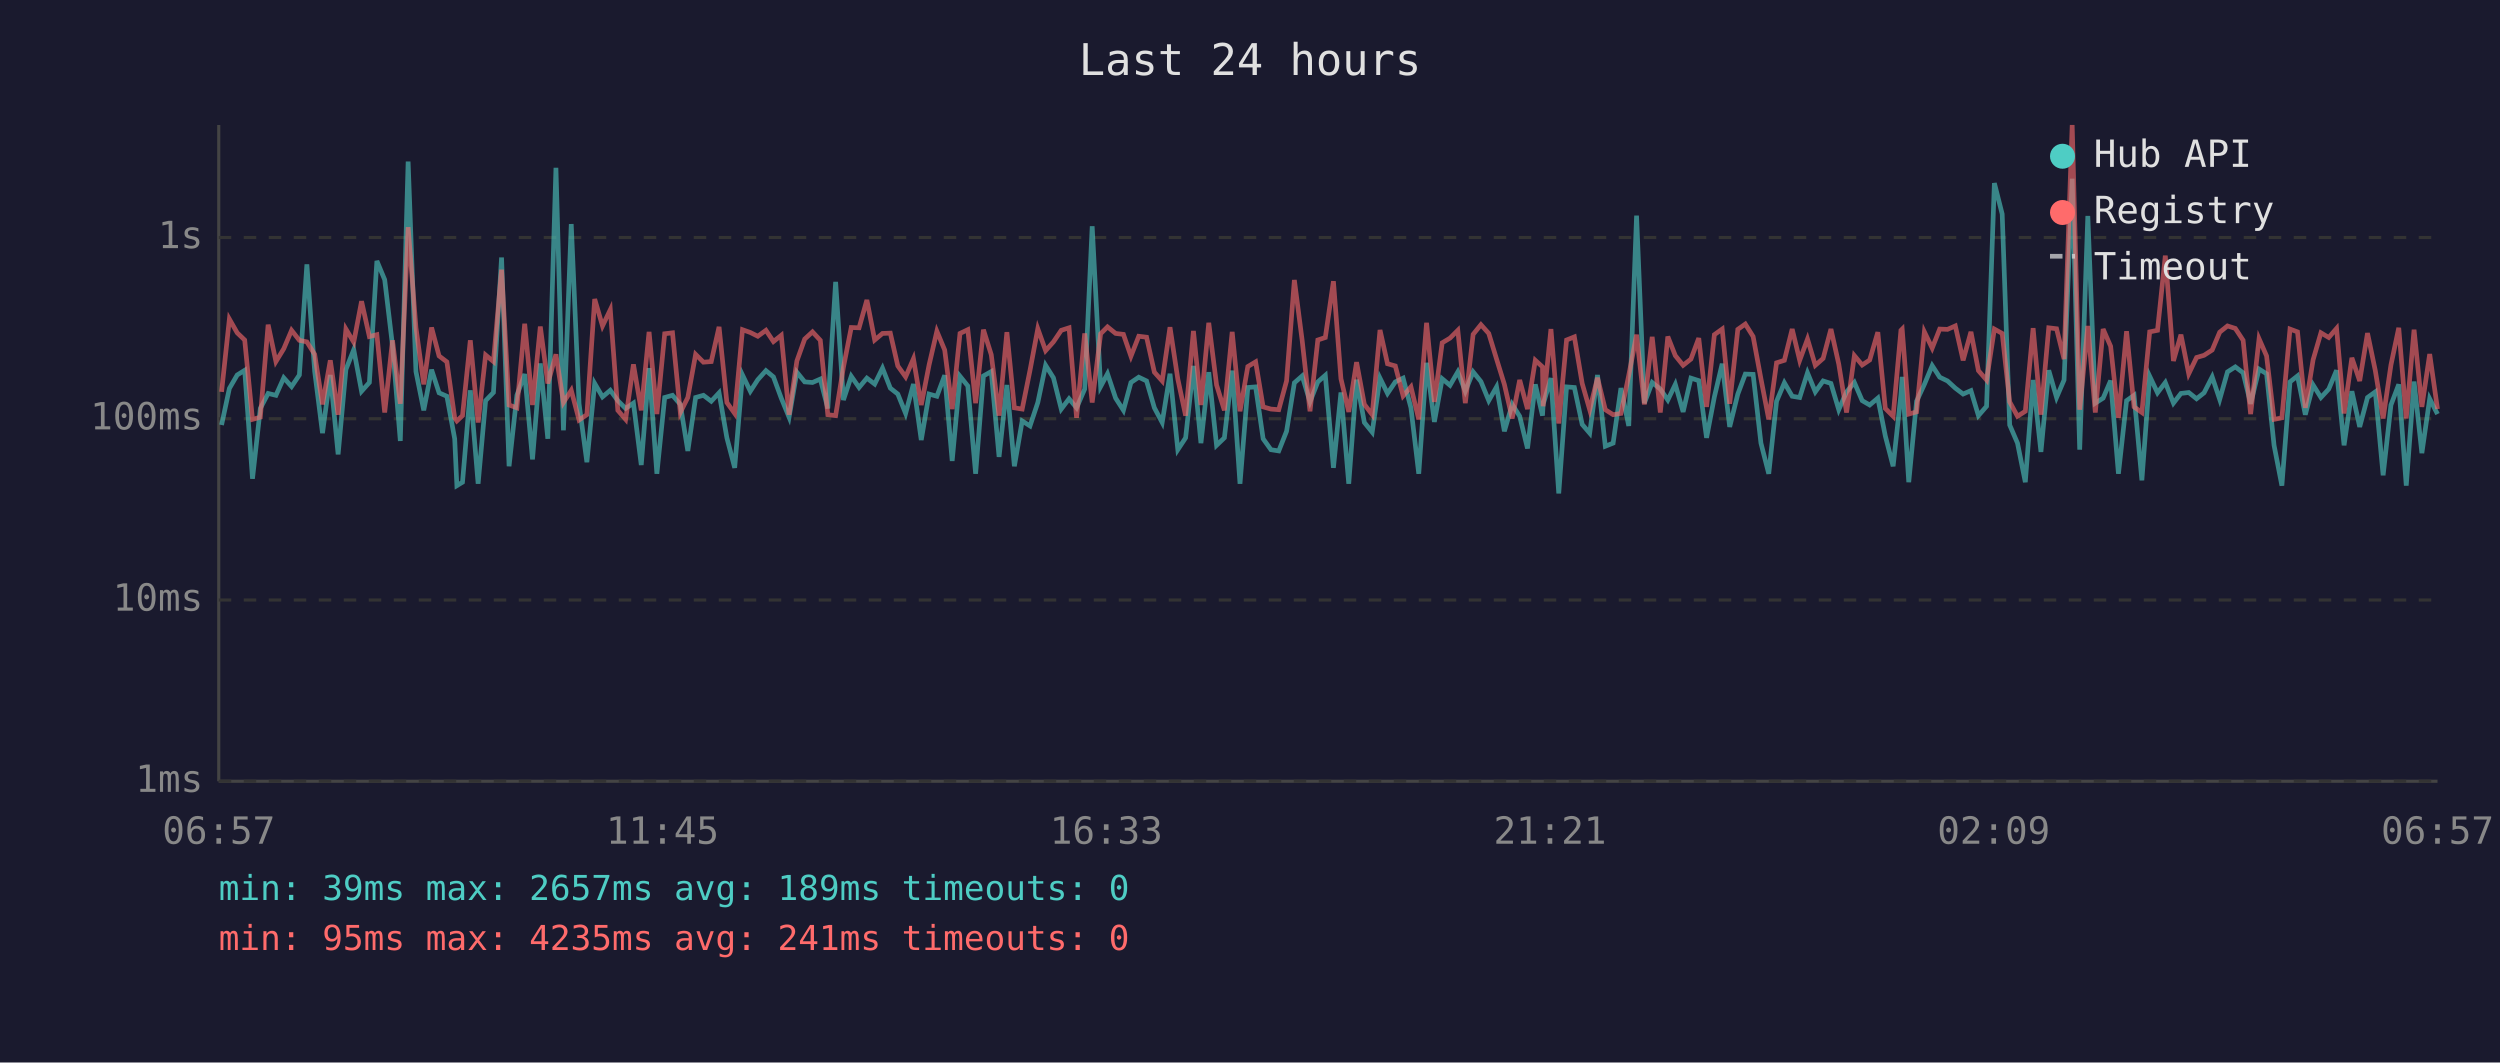
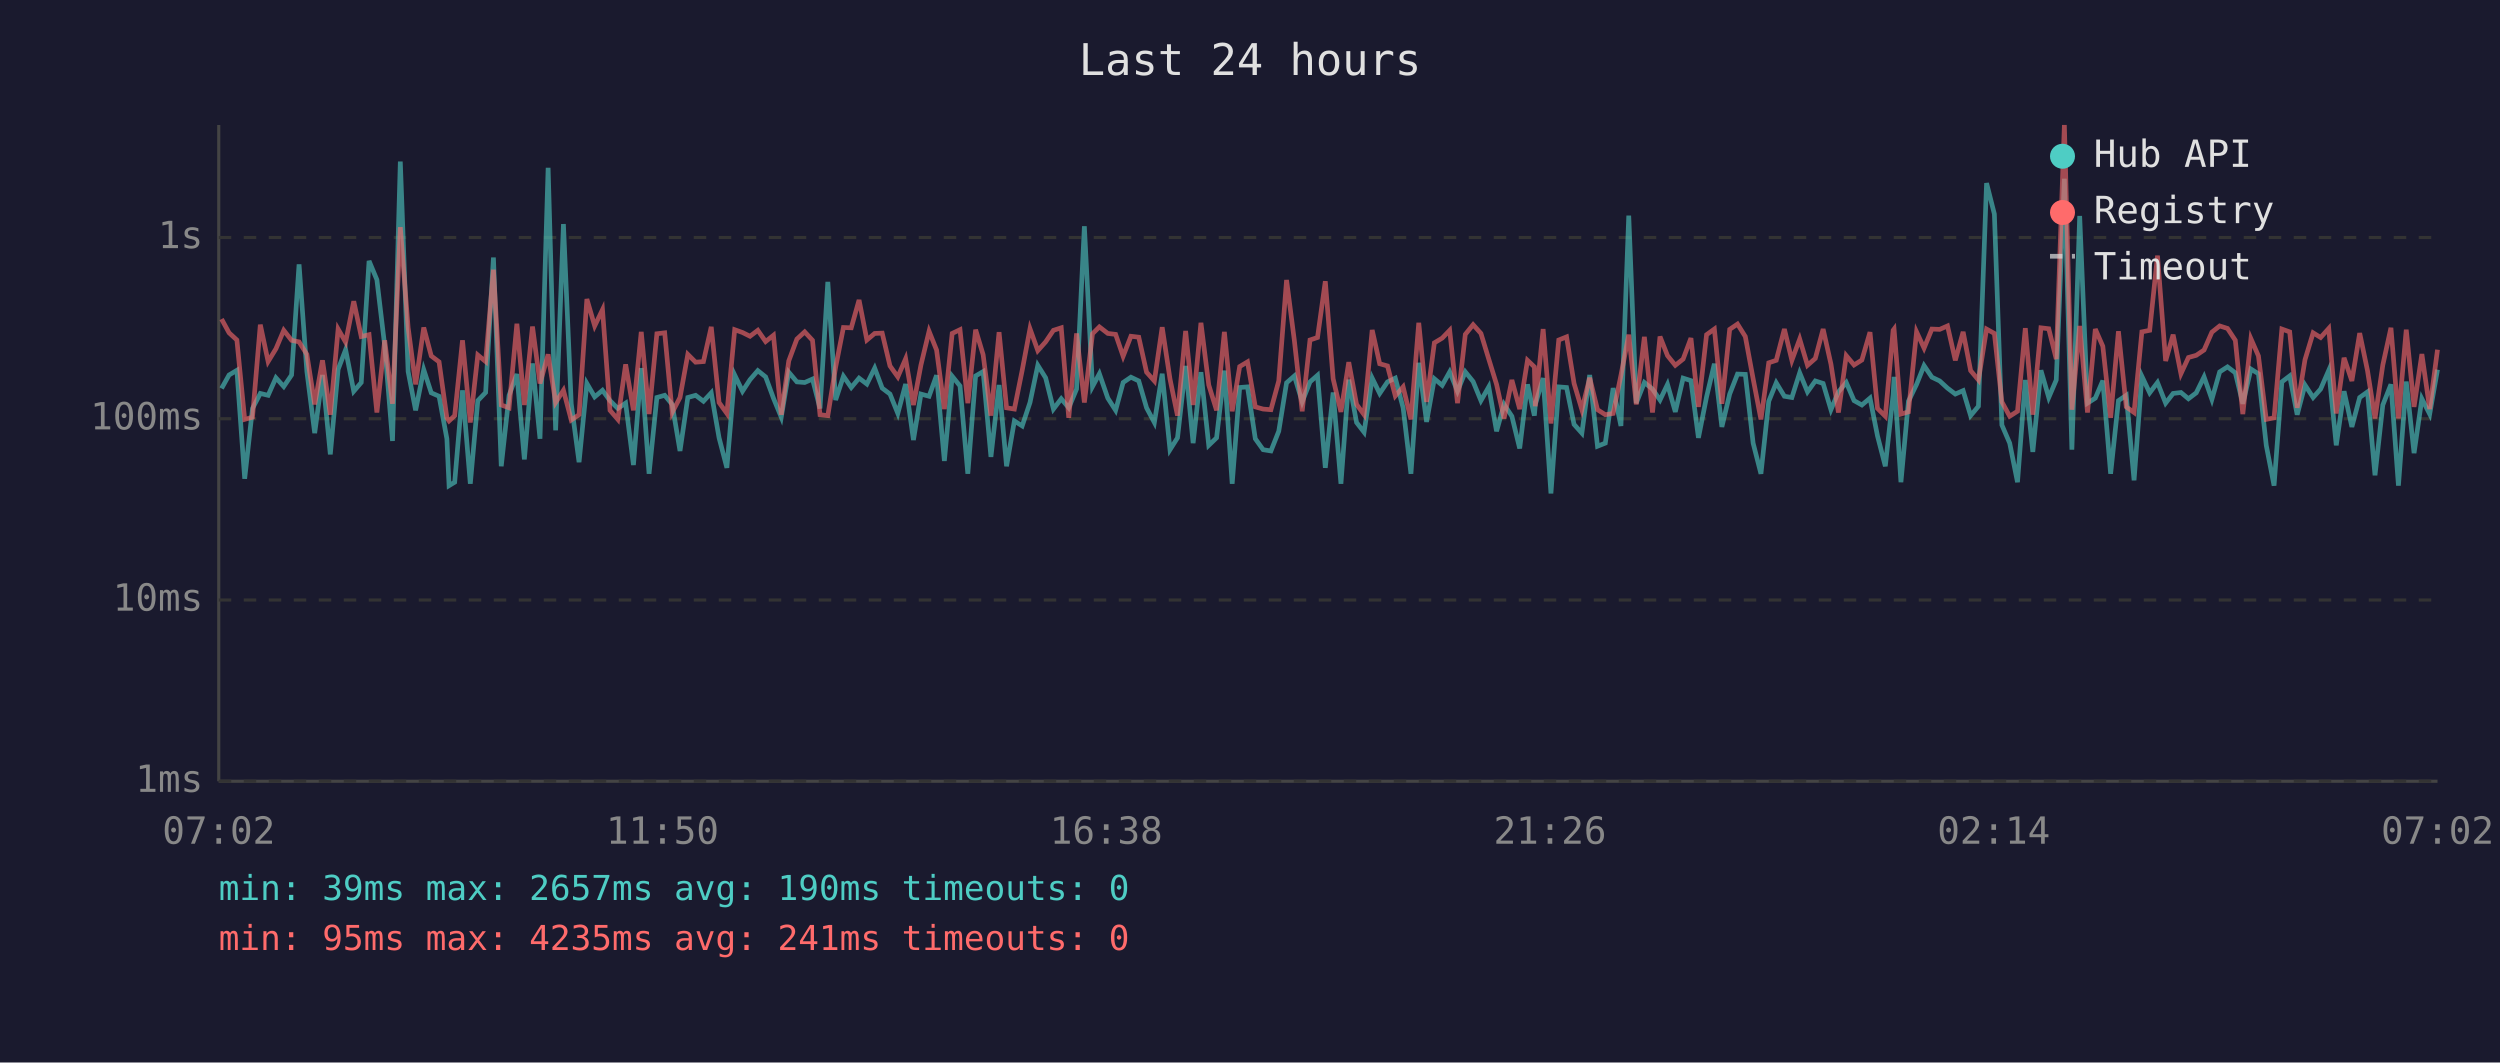
<svg xmlns="http://www.w3.org/2000/svg" viewBox="0 0 800 340" font-family="monospace" font-size="12">
  <rect width="800" height="340" fill="#1a1a2e" />
  <text x="400" y="24" fill="#e0e0e0" font-size="14" text-anchor="middle">Last 24 hours</text>
  <line x1="70" y1="40" x2="70" y2="250" stroke="#444" stroke-width="1" />
  <line x1="70" y1="250" x2="780" y2="250" stroke="#444" stroke-width="1" />
  <line x1="70" y1="250" x2="780" y2="250" stroke="#333" stroke-width="1" stroke-dasharray="4" />
  <text x="65" y="250" fill="#888" text-anchor="end" dominant-baseline="middle">1ms</text>
  <line x1="70" y1="192" x2="780" y2="192" stroke="#333" stroke-width="1" stroke-dasharray="4" />
  <text x="65" y="192" fill="#888" text-anchor="end" dominant-baseline="middle">10ms</text>
  <line x1="70" y1="134" x2="780" y2="134" stroke="#333" stroke-width="1" stroke-dasharray="4" />
  <text x="65" y="134" fill="#888" text-anchor="end" dominant-baseline="middle">100ms</text>
  <line x1="70" y1="76" x2="780" y2="76" stroke="#333" stroke-width="1" stroke-dasharray="4" />
  <text x="65" y="76" fill="#888" text-anchor="end" dominant-baseline="middle">1s</text>
-   <text x="70" y="270" fill="#888" text-anchor="middle">06:57</text>
-   <text x="212" y="270" fill="#888" text-anchor="middle">11:45</text>
-   <text x="354" y="270" fill="#888" text-anchor="middle">16:33</text>
-   <text x="496" y="270" fill="#888" text-anchor="middle">21:21</text>
-   <text x="638" y="270" fill="#888" text-anchor="middle">02:09</text>
-   <text x="780" y="270" fill="#888" text-anchor="middle">06:57</text>
-   <polyline points="70.9,136.0 73.4,124.3 75.9,120.0 78.3,118.5 80.8,153.2 83.3,130.7 85.8,125.9 88.3,126.5 90.8,120.9 93.3,123.7 95.8,120.0 98.2,84.6 100.7,118.9 103.2,138.6 105.7,120.0 108.2,145.4 110.7,118.2 113.2,111.9 115.7,125.2 118.2,122.4 120.6,83.5 123.1,89.5 125.6,110.6 128.1,141.1 130.6,51.7 133.1,118.9 135.6,131.3 138.1,118.3 140.5,125.7 143.0,126.8 145.5,140.4 146.2,155.4 148.0,154.3 150.5,124.9 153.0,154.8 155.4,128.2 157.9,125.6 160.5,82.4 162.9,149.2 165.4,126.5 167.9,119.7 170.4,147.0 172.9,116.3 175.3,140.4 177.9,53.7 180.3,137.7 182.8,71.7 185.3,129.2 187.8,147.9 190.3,122.7 192.8,127.0 195.3,124.9 197.7,128.2 200.2,130.7 202.7,129.0 205.2,148.8 207.7,117.8 210.2,151.6 212.7,127.2 215.2,126.5 217.7,129.4 220.1,144.3 222.6,127.2 225.1,126.5 227.6,128.4 230.1,125.7 232.6,140.1 235.1,149.7 237.6,120.0 240.1,125.2 242.5,121.5 245.1,118.6 247.5,120.6 250.0,127.4 252.5,133.5 255.0,119.1 257.5,122.2 260.0,122.4 262.5,121.3 264.9,130.7 267.4,90.2 269.9,128.0 272.4,120.4 274.9,124.0 277.4,121.0 279.9,122.9 282.4,117.8 284.9,124.2 287.3,126.1 289.8,132.3 292.3,122.9 294.8,140.8 297.3,126.1 299.8,126.8 302.3,120.1 304.7,147.5 307.2,120.4 309.7,123.5 312.2,151.6 314.7,120.3 317.2,118.9 319.7,146.2 322.2,123.2 324.6,149.2 327.1,134.7 329.6,136.3 332.1,128.8 334.6,116.9 337.1,120.9 339.6,130.9 342.1,127.6 344.5,130.5 347.1,124.5 349.5,72.4 352.2,123.7 354.4,119.6 357.0,127.4 359.5,131.3 361.9,122.4 364.4,120.7 366.9,121.9 369.4,130.5 371.9,135.2 374.4,119.6 376.9,143.9 379.4,140.1 381.9,117.1 384.3,141.8 386.8,119.1 389.3,142.5 391.8,140.1 394.3,118.6 396.8,154.8 399.3,124.0 401.8,123.8 404.2,140.4 406.7,143.9 409.2,144.3 411.7,138.0 414.2,122.5 416.7,120.3 419.2,128.6 421.7,122.2 424.1,120.1 426.7,149.7 429.1,125.6 431.6,154.8 434.1,121.5 436.6,135.2 439.1,138.3 441.6,121.0 444.0,125.9 446.5,122.2 449.0,121.0 451.5,130.5 454.0,151.6 456.5,116.1 459.0,135.0 461.5,121.2 464.0,123.3 466.5,119.0 468.9,125.2 471.4,119.0 473.9,122.1 476.4,128.2 478.9,123.8 481.4,138.0 483.9,129.4 486.3,133.2 488.8,143.5 491.3,123.0 493.6,133.0 493.8,129.4 496.3,121.0 498.8,157.9 501.3,123.8 503.8,124.0 506.3,135.8 508.7,138.6 511.2,120.0 513.7,142.8 516.2,141.8 518.7,124.2 521.2,136.3 523.7,69.0 526.2,129.0 528.7,122.4 531.3,124.5 533.7,128.0 536.1,123.0 538.6,131.8 541.1,121.0 543.6,121.8 546.1,140.1 548.6,127.0 551.1,116.4 553.5,136.6 556.1,126.1 558.5,119.7 561.0,119.8 563.5,141.8 566.0,151.6 568.5,128.4 571.0,122.5 573.5,126.8 575.9,127.2 578.4,119.3 580.9,125.4 583.4,121.9 585.9,122.7 588.4,131.1 590.9,125.4 593.4,122.4 595.9,128.2 598.3,129.6 600.9,127.4 603.3,139.5 605.8,149.2 608.3,126.3 608.7,120.6 610.8,154.3 613.3,128.4 615.8,123.0 618.3,117.0 620.7,120.7 623.2,121.9 625.7,124.2 628.2,126.1 630.7,125.0 633.1,133.0 635.7,130.0 638.2,58.6 640.7,68.5 643.1,136.0 645.6,141.8 648.1,154.3 650.6,121.6 653.1,144.6 655.6,118.5 658.1,127.2 660.5,121.6 663.1,57.2 665.5,143.9 668.1,69.1 670.5,129.0 673.0,127.4 675.4,121.8 677.9,151.6 680.5,128.2 682.9,126.5 685.4,153.7 687.9,120.4 690.4,125.7 692.9,122.4 695.5,129.0 697.9,125.9 700.4,125.6 702.9,127.6 705.3,125.7 707.9,120.6 710.3,127.8 712.8,119.0 715.3,117.4 717.8,119.3 720.2,129.2 722.9,118.1 725.3,119.6 727.7,142.5 730.2,155.4 732.8,122.2 735.2,120.3 737.7,132.7 740.2,123.2 742.7,127.2 745.2,124.5 747.7,118.5 750.1,142.5 752.6,125.2 755.1,136.6 757.6,127.2 760.1,125.4 762.6,152.1 765.1,129.6 767.6,123.0 770.0,155.4 772.5,122.1 775.0,145.0 777.5,127.6 780.0,132.5" fill="none" stroke="#4ecdc4" stroke-width="1.5" opacity="0.6" />
-   <polyline points="70.9,125.4 73.4,102.1 75.9,106.5 78.3,108.8 80.8,134.2 83.3,133.5 85.8,103.9 88.3,115.7 90.8,111.6 93.3,105.7 95.8,108.9 98.2,109.4 100.7,113.4 103.2,129.4 105.7,115.3 108.2,132.7 110.7,105.3 113.2,109.5 115.7,96.4 118.2,107.7 120.6,107.1 123.1,132.0 125.6,108.9 128.1,129.2 130.6,72.7 133.1,104.8 135.6,123.0 138.1,104.8 140.5,113.9 143.0,115.8 145.5,133.7 146.2,134.7 148.0,133.0 150.5,108.9 153.0,135.2 155.4,113.6 157.9,115.7 160.5,86.3 162.9,129.6 165.4,130.5 167.9,103.6 170.4,129.6 172.9,104.5 175.3,122.7 177.9,113.4 180.3,128.8 182.8,124.9 185.3,134.4 187.8,132.7 190.3,95.7 192.8,104.3 195.3,99.1 197.7,131.3 200.2,134.2 202.7,116.6 205.2,131.3 207.7,106.2 210.2,132.5 212.7,106.8 215.2,106.5 217.7,132.0 220.1,127.2 222.6,113.4 225.1,115.9 227.6,115.7 230.1,104.6 232.6,128.8 235.1,132.3 237.6,105.5 240.1,106.4 242.5,107.6 245.1,105.7 247.5,109.3 250.0,107.3 252.5,132.7 255.0,115.5 257.5,108.5 260.0,106.2 262.5,108.9 264.9,132.7 267.4,133.0 269.9,117.5 272.4,104.8 274.9,104.9 277.4,96.0 279.9,108.8 282.4,106.7 284.9,106.6 287.3,117.1 289.8,120.6 292.3,114.8 294.8,129.6 297.3,116.8 299.8,106.0 302.3,112.0 304.7,130.9 307.2,106.7 309.7,105.5 312.2,129.0 314.7,105.5 317.2,113.5 319.7,133.0 322.2,106.3 324.6,130.5 327.1,130.9 329.6,118.5 332.1,105.2 334.6,112.2 337.1,109.4 339.6,105.7 342.1,104.9 344.5,133.7 347.1,106.7 349.5,128.8 352.2,106.8 354.4,104.6 357.0,106.7 359.5,107.0 361.9,114.0 364.4,107.6 366.9,107.9 369.4,119.1 371.9,121.9 374.4,104.7 376.9,121.3 379.4,133.0 381.9,105.9 384.3,129.6 386.8,103.3 389.3,123.2 391.8,131.3 394.3,106.2 396.8,131.6 399.3,117.3 401.8,115.8 404.2,130.2 406.7,130.9 409.2,131.1 411.7,121.9 414.2,89.6 416.7,109.0 419.2,131.6 421.7,108.8 424.1,108.0 426.7,90.0 429.1,121.2 431.6,131.8 434.1,115.9 436.6,129.4 439.1,132.7 441.6,105.6 444.0,116.4 446.5,117.1 449.0,126.7 451.5,123.8 454.0,134.2 456.5,103.3 459.0,128.6 461.5,109.7 464.0,108.2 466.5,105.7 468.9,129.0 471.4,107.0 473.9,103.9 476.4,106.7 478.9,114.9 481.4,123.0 483.9,133.9 486.3,121.6 488.8,130.9 491.3,115.3 493.6,117.4 493.8,130.0 496.3,105.3 498.8,135.5 501.3,108.8 503.8,107.8 506.3,122.7 508.7,131.1 511.2,120.9 513.7,131.1 516.2,132.7 518.7,132.3 521.2,120.1 523.7,107.1 526.2,129.4 528.7,107.8 531.3,132.0 533.7,107.7 536.1,113.8 538.6,116.9 541.1,114.9 543.6,108.2 546.1,130.2 548.6,107.1 551.1,105.3 553.5,129.2 556.1,105.4 558.5,103.7 561.0,107.7 563.5,121.2 566.0,134.2 568.5,116.1 571.0,115.3 573.5,105.3 575.9,115.3 578.4,108.5 580.9,116.9 583.4,114.7 585.9,105.3 588.4,116.5 590.9,132.0 593.4,113.8 595.9,116.8 598.3,115.2 600.9,106.3 603.3,130.7 605.8,133.2 608.3,105.7 608.7,105.3 610.8,132.5 613.3,131.8 615.8,106.2 618.3,111.4 620.7,105.3 623.2,105.4 625.7,104.3 628.2,115.3 630.7,106.2 633.1,118.6 635.7,121.6 638.2,105.3 640.7,106.7 643.1,128.6 645.6,133.2 648.1,131.6 650.6,105.0 653.1,132.7 655.6,104.9 658.1,105.2 660.5,114.9 663.1,40.0 665.5,131.1 668.1,104.3 670.5,132.0 673.0,105.3 675.4,110.8 677.9,133.7 680.5,106.0 682.9,130.2 685.4,132.0 687.9,106.2 690.4,105.7 692.9,81.8 695.5,115.5 697.9,107.1 700.4,119.6 702.9,114.4 705.3,113.7 707.9,112.0 710.3,106.3 712.8,104.3 715.3,105.1 717.8,108.9 720.2,132.5 722.9,108.4 725.3,113.9 727.7,134.2 730.2,133.7 732.8,105.3 735.2,106.2 737.7,130.5 740.2,115.1 742.7,106.5 745.2,108.0 747.7,105.1 750.1,132.3 752.6,114.5 755.1,121.9 757.6,106.6 760.1,118.6 762.6,133.9 765.1,116.8 767.6,104.9 770.0,133.9 772.5,105.5 775.0,130.2 777.5,113.3 780.0,130.9" fill="none" stroke="#ff6b6b" stroke-width="1.5" opacity="0.6" />
+   <text x="70" y="270" fill="#888" text-anchor="middle">07:02</text>
+   <text x="212" y="270" fill="#888" text-anchor="middle">11:50</text>
+   <text x="354" y="270" fill="#888" text-anchor="middle">16:38</text>
+   <text x="496" y="270" fill="#888" text-anchor="middle">21:26</text>
+   <text x="638" y="270" fill="#888" text-anchor="middle">02:14</text>
+   <text x="780" y="270" fill="#888" text-anchor="middle">07:02</text>
+   <polyline points="70.9,124.3 73.3,120.0 75.8,118.5 78.3,153.2 80.8,130.7 83.3,125.9 85.8,126.5 88.3,120.9 90.8,123.7 93.3,120.0 95.7,84.6 98.2,118.9 100.7,138.6 103.2,120.0 105.7,145.4 108.2,118.2 110.6,111.9 113.2,125.2 115.6,122.4 118.1,83.5 120.6,89.5 123.1,110.6 125.6,141.1 128.1,51.7 130.6,118.9 133.0,131.3 135.6,118.3 138.0,125.7 140.5,126.8 143.0,140.4 143.7,155.4 145.5,154.3 148.0,124.9 150.5,154.8 152.9,128.2 155.4,125.6 157.9,82.4 160.4,149.2 162.9,126.5 165.4,119.7 167.8,147.0 170.4,116.3 172.8,140.4 175.4,53.7 177.8,137.7 180.3,71.7 182.8,129.2 185.3,147.9 187.8,122.7 190.3,127.0 192.8,124.9 195.2,128.2 197.7,130.7 200.2,129.0 202.7,148.8 205.2,117.8 207.7,151.6 210.2,127.2 212.7,126.5 215.1,129.4 217.6,144.3 220.1,127.2 222.6,126.5 225.1,128.4 227.6,125.7 230.1,140.1 232.6,149.7 235.1,120.0 237.6,125.2 240.0,121.5 242.5,118.6 245.0,120.6 247.5,127.4 250.0,133.5 252.4,119.1 255.0,122.2 257.5,122.4 260.0,121.3 262.4,130.7 264.9,90.2 267.4,128.0 269.9,120.4 272.4,124.0 274.9,121.0 277.4,122.9 279.9,117.8 282.3,124.2 284.8,126.1 287.3,132.3 289.8,122.9 292.3,140.8 294.7,126.1 297.3,126.8 299.7,120.1 302.2,147.5 304.7,120.4 307.2,123.5 309.7,151.6 312.2,120.3 314.6,118.9 317.1,146.2 319.7,123.2 322.1,149.2 324.6,134.7 327.1,136.3 329.6,128.8 332.1,116.9 334.6,120.9 337.1,130.9 339.6,127.6 342.0,130.5 344.5,124.5 347.0,72.4 349.6,123.7 351.8,119.6 354.5,127.4 357.0,131.3 359.4,122.4 361.9,120.7 364.4,121.9 366.9,130.5 369.4,135.2 371.9,119.6 374.4,143.9 376.8,140.1 379.4,117.1 381.8,141.8 384.3,119.1 386.8,142.5 389.3,140.1 391.8,118.6 394.3,154.8 396.7,124.0 399.2,123.8 401.7,140.4 404.2,143.9 406.7,144.3 409.2,138.0 411.7,122.5 414.2,120.3 416.7,128.6 419.2,122.2 421.6,120.1 424.1,149.7 426.6,125.6 429.1,154.8 431.6,121.5 434.1,135.2 436.5,138.3 439.1,121.0 441.5,125.9 444.0,122.2 446.5,121.0 449.0,130.5 451.5,151.6 454.0,116.1 456.5,135.0 459.0,121.2 461.5,123.3 463.9,119.0 466.4,125.2 468.9,119.0 471.4,122.1 473.9,128.2 476.4,123.8 478.9,138.0 481.3,129.4 483.8,133.2 486.3,143.5 488.8,123.0 491.0,133.0 491.3,129.4 493.8,121.0 496.3,157.9 498.8,123.8 501.3,124.0 503.7,135.8 506.2,138.6 508.7,120.0 511.2,142.8 513.7,141.8 516.2,124.2 518.7,136.3 521.2,69.0 523.6,129.0 526.2,122.4 528.8,124.5 531.2,128.0 533.6,123.0 536.1,131.8 538.6,121.0 541.1,121.8 543.5,140.1 546.1,127.0 548.6,116.4 551.0,136.6 553.5,126.1 556.0,119.7 558.5,119.8 561.0,141.8 563.5,151.6 566.0,128.4 568.4,122.5 571.0,126.8 573.4,127.2 575.9,119.3 578.4,125.4 580.9,121.9 583.4,122.7 585.9,131.1 588.3,125.4 590.8,122.4 593.3,128.2 595.8,129.6 598.4,127.4 600.8,139.5 603.3,149.2 605.8,126.3 606.1,120.6 608.3,154.3 610.7,128.4 613.3,123.0 615.7,117.0 618.2,120.7 620.7,121.9 623.2,124.2 625.7,126.1 628.2,125.0 630.6,133.0 633.1,130.0 635.7,58.6 638.2,68.5 640.6,136.0 643.1,141.8 645.6,154.3 648.1,121.6 650.5,144.6 653.1,118.5 655.6,127.2 658.0,121.6 660.6,57.2 663.0,143.9 665.5,69.1 668.0,129.0 670.5,127.4 672.9,121.8 675.4,151.6 677.9,128.2 680.4,126.5 682.9,153.7 685.4,120.4 687.9,125.7 690.4,122.4 693.0,129.0 695.4,125.9 697.9,125.6 700.3,127.6 702.8,125.7 705.3,120.6 707.8,127.8 710.3,119.0 712.8,117.4 715.3,119.3 717.7,129.2 720.3,118.1 722.7,119.6 725.2,142.5 727.7,155.4 730.2,122.2 732.7,120.3 735.1,132.7 737.6,123.2 740.2,127.2 742.6,124.5 745.2,118.5 747.6,142.5 750.1,125.2 752.6,136.6 755.1,127.2 757.6,125.4 760.0,152.1 762.5,129.6 765.1,123.0 767.5,155.4 770.0,122.1 772.5,145.0 775.0,127.6 777.5,132.5 780.0,118.3" fill="none" stroke="#4ecdc4" stroke-width="1.5" opacity="0.6" />
+   <polyline points="70.9,102.1 73.3,106.5 75.8,108.8 78.3,134.2 80.8,133.5 83.3,103.9 85.8,115.7 88.3,111.6 90.8,105.7 93.3,108.9 95.7,109.4 98.2,113.4 100.7,129.4 103.2,115.3 105.7,132.7 108.2,105.3 110.6,109.5 113.2,96.4 115.6,107.7 118.1,107.1 120.6,132.0 123.1,108.9 125.6,129.2 128.1,72.7 130.6,104.8 133.0,123.0 135.6,104.8 138.0,113.9 140.5,115.8 143.0,133.7 143.7,134.7 145.5,133.0 148.0,108.9 150.5,135.2 152.9,113.6 155.4,115.7 157.9,86.3 160.4,129.6 162.9,130.5 165.4,103.6 167.8,129.6 170.4,104.5 172.8,122.7 175.4,113.4 177.8,128.8 180.3,124.9 182.8,134.4 185.3,132.7 187.8,95.7 190.3,104.3 192.8,99.1 195.2,131.3 197.7,134.2 200.2,116.6 202.7,131.3 205.2,106.2 207.7,132.5 210.2,106.8 212.7,106.5 215.1,132.0 217.6,127.2 220.1,113.4 222.6,115.9 225.1,115.7 227.6,104.6 230.1,128.8 232.6,132.3 235.1,105.5 237.6,106.4 240.0,107.6 242.5,105.7 245.0,109.3 247.5,107.3 250.0,132.7 252.4,115.5 255.0,108.5 257.5,106.2 260.0,108.9 262.4,132.7 264.9,133.0 267.4,117.5 269.9,104.8 272.4,104.9 274.9,96.0 277.4,108.8 279.9,106.7 282.3,106.6 284.8,117.1 287.3,120.6 289.8,114.8 292.3,129.6 294.7,116.8 297.3,106.0 299.7,112.0 302.2,130.9 304.7,106.7 307.2,105.5 309.7,129.0 312.2,105.5 314.6,113.5 317.1,133.0 319.7,106.3 322.1,130.5 324.6,130.9 327.1,118.5 329.6,105.2 332.1,112.2 334.6,109.4 337.1,105.7 339.6,104.9 342.0,133.7 344.5,106.7 347.0,128.8 349.6,106.8 351.8,104.6 354.5,106.7 357.0,107.0 359.4,114.0 361.9,107.6 364.4,107.9 366.9,119.1 369.4,121.9 371.9,104.7 374.4,121.3 376.8,133.0 379.4,105.9 381.8,129.6 384.3,103.3 386.8,123.2 389.3,131.3 391.8,106.2 394.3,131.6 396.7,117.3 399.2,115.8 401.7,130.2 404.2,130.9 406.7,131.1 409.2,121.9 411.7,89.6 414.2,109.0 416.7,131.6 419.2,108.8 421.6,108.0 424.1,90.0 426.6,121.2 429.1,131.8 431.6,115.9 434.1,129.4 436.5,132.7 439.1,105.6 441.5,116.4 444.0,117.1 446.5,126.7 449.0,123.8 451.5,134.2 454.0,103.3 456.5,128.6 459.0,109.7 461.5,108.2 463.9,105.7 466.4,129.0 468.9,107.0 471.4,103.9 473.9,106.7 476.4,114.9 478.9,123.0 481.3,133.9 483.8,121.6 486.3,130.9 488.8,115.3 491.0,117.4 491.3,130.0 493.8,105.3 496.3,135.5 498.8,108.8 501.3,107.8 503.7,122.7 506.2,131.1 508.7,120.9 511.2,131.1 513.7,132.7 516.2,132.3 518.7,120.1 521.2,107.1 523.6,129.4 526.2,107.8 528.8,132.0 531.2,107.7 533.6,113.8 536.1,116.9 538.6,114.9 541.1,108.2 543.5,130.2 546.1,107.1 548.6,105.3 551.0,129.2 553.5,105.4 556.0,103.7 558.5,107.7 561.0,121.2 563.5,134.2 566.0,116.1 568.4,115.3 571.0,105.3 573.4,115.3 575.9,108.5 578.4,116.9 580.9,114.7 583.4,105.3 585.9,116.5 588.3,132.0 590.8,113.8 593.3,116.8 595.8,115.2 598.4,106.3 600.8,130.7 603.3,133.2 605.8,105.7 606.1,105.3 608.3,132.5 610.7,131.8 613.3,106.2 615.7,111.4 618.2,105.3 620.7,105.4 623.2,104.3 625.7,115.3 628.2,106.2 630.6,118.6 633.1,121.6 635.7,105.3 638.2,106.7 640.6,128.6 643.1,133.2 645.6,131.6 648.1,105.0 650.5,132.7 653.1,104.9 655.6,105.2 658.0,114.9 660.6,40.0 663.0,131.1 665.5,104.3 668.0,132.0 670.5,105.3 672.9,110.8 675.4,133.7 677.9,106.0 680.4,130.2 682.9,132.0 685.4,106.2 687.9,105.7 690.4,81.8 693.0,115.5 695.4,107.1 697.9,119.6 700.3,114.4 702.8,113.7 705.3,112.0 707.8,106.3 710.3,104.3 712.8,105.1 715.3,108.9 717.7,132.5 720.3,108.4 722.7,113.9 725.2,134.2 727.7,133.7 730.2,105.3 732.7,106.2 735.1,130.5 737.6,115.1 740.2,106.5 742.6,108.0 745.2,105.1 747.6,132.3 750.1,114.5 752.6,121.9 755.1,106.6 757.6,118.6 760.0,133.9 762.5,116.8 765.1,104.9 767.5,133.9 770.0,105.5 772.5,130.2 775.0,113.3 777.5,130.9 780.0,111.9" fill="none" stroke="#ff6b6b" stroke-width="1.5" opacity="0.6" />
  <circle cx="660" cy="50" r="4" fill="#4ecdc4" />
  <text x="670" y="50" fill="#e0e0e0" dominant-baseline="middle">Hub API</text>
  <circle cx="660" cy="68" r="4" fill="#ff6b6b" />
  <text x="670" y="68" fill="#e0e0e0" dominant-baseline="middle">Registry</text>
  <line x1="656" y1="82" x2="664" y2="82" stroke="#e0e0e0" stroke-width="1.5" stroke-dasharray="4,3" opacity="0.7" />
  <text x="670" y="86" fill="#e0e0e0" dominant-baseline="middle">Timeout</text>
-   <text x="70" y="288" fill="#4ecdc4" font-size="11">min: 39ms  max: 2657ms  avg: 189ms  timeouts: 0</text>
+   <text x="70" y="288" fill="#4ecdc4" font-size="11">min: 39ms  max: 2657ms  avg: 190ms  timeouts: 0</text>
  <text x="70" y="304" fill="#ff6b6b" font-size="11">min: 95ms  max: 4235ms  avg: 241ms  timeouts: 0</text>
</svg>
